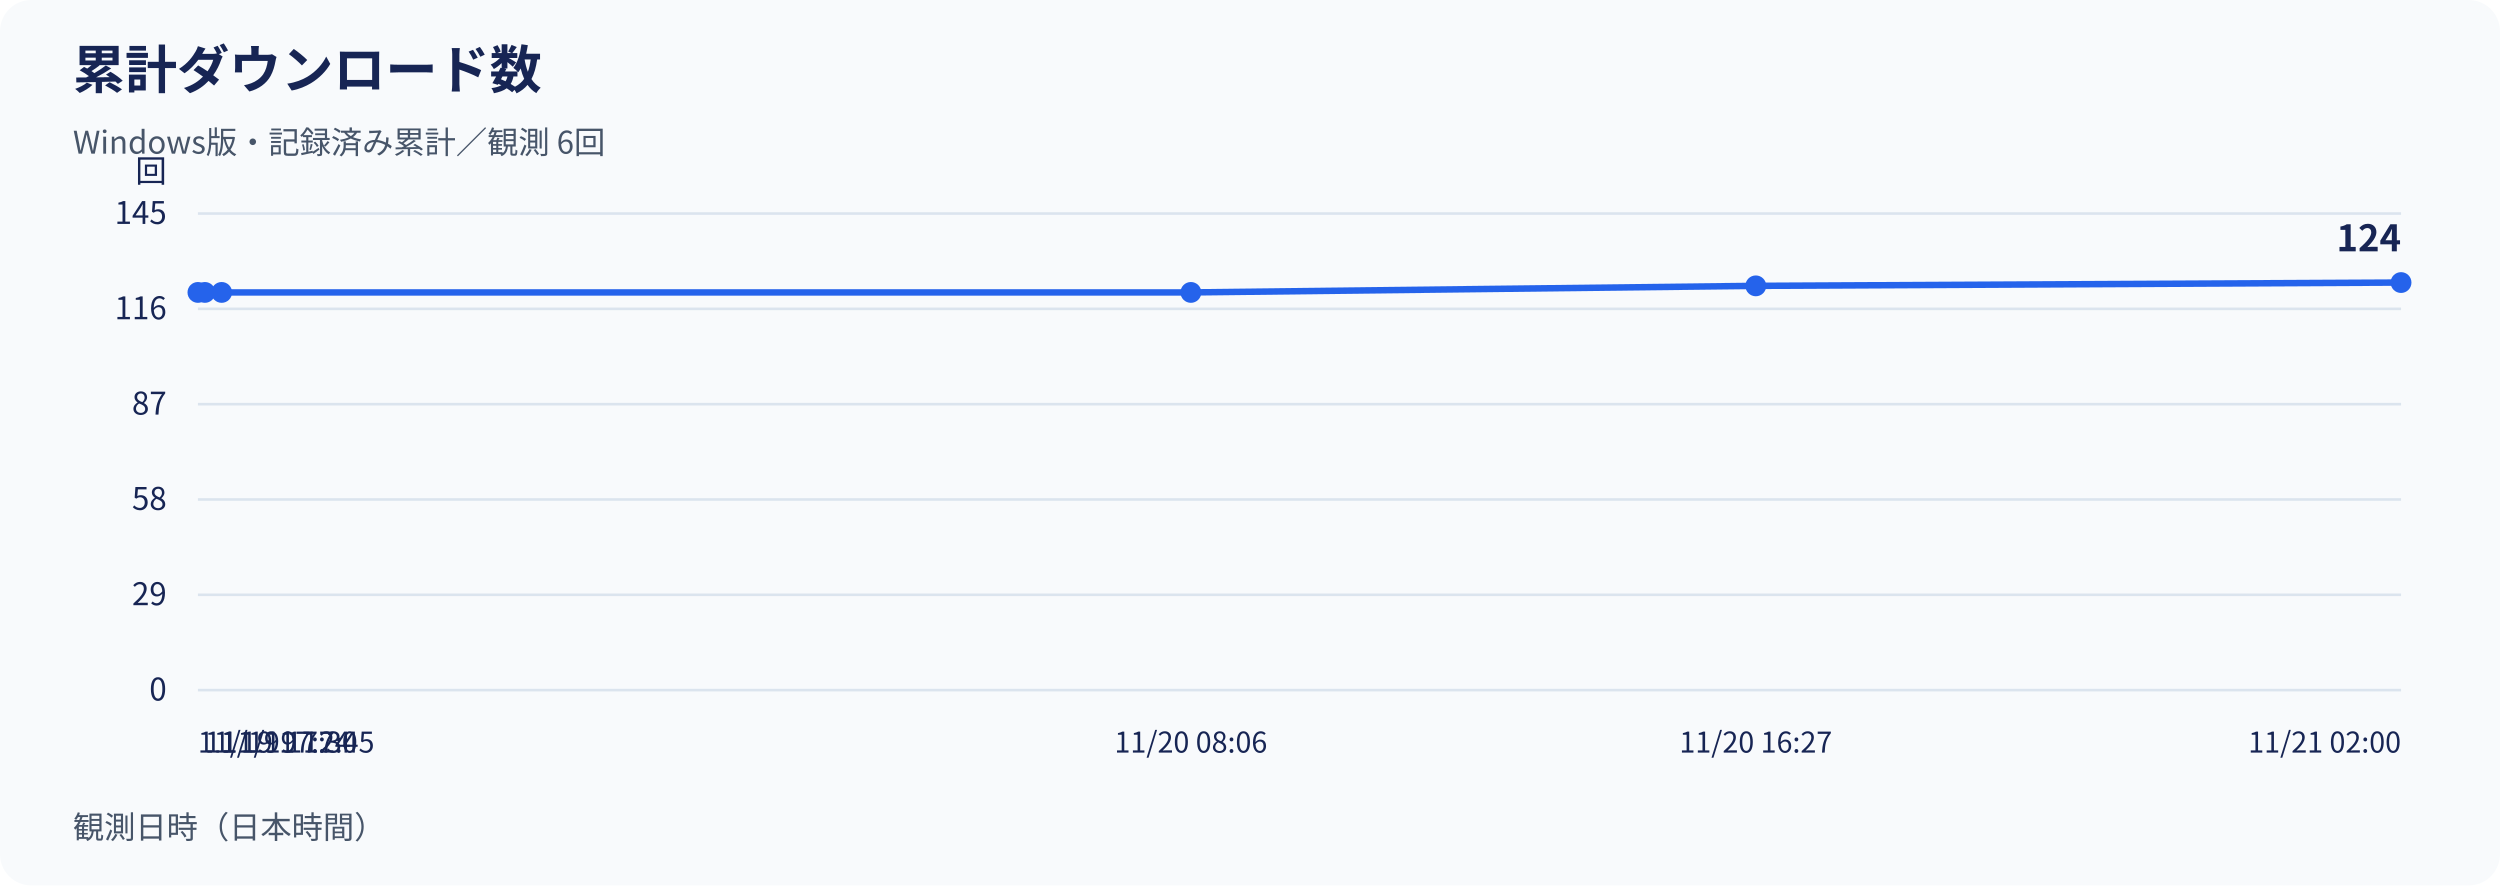
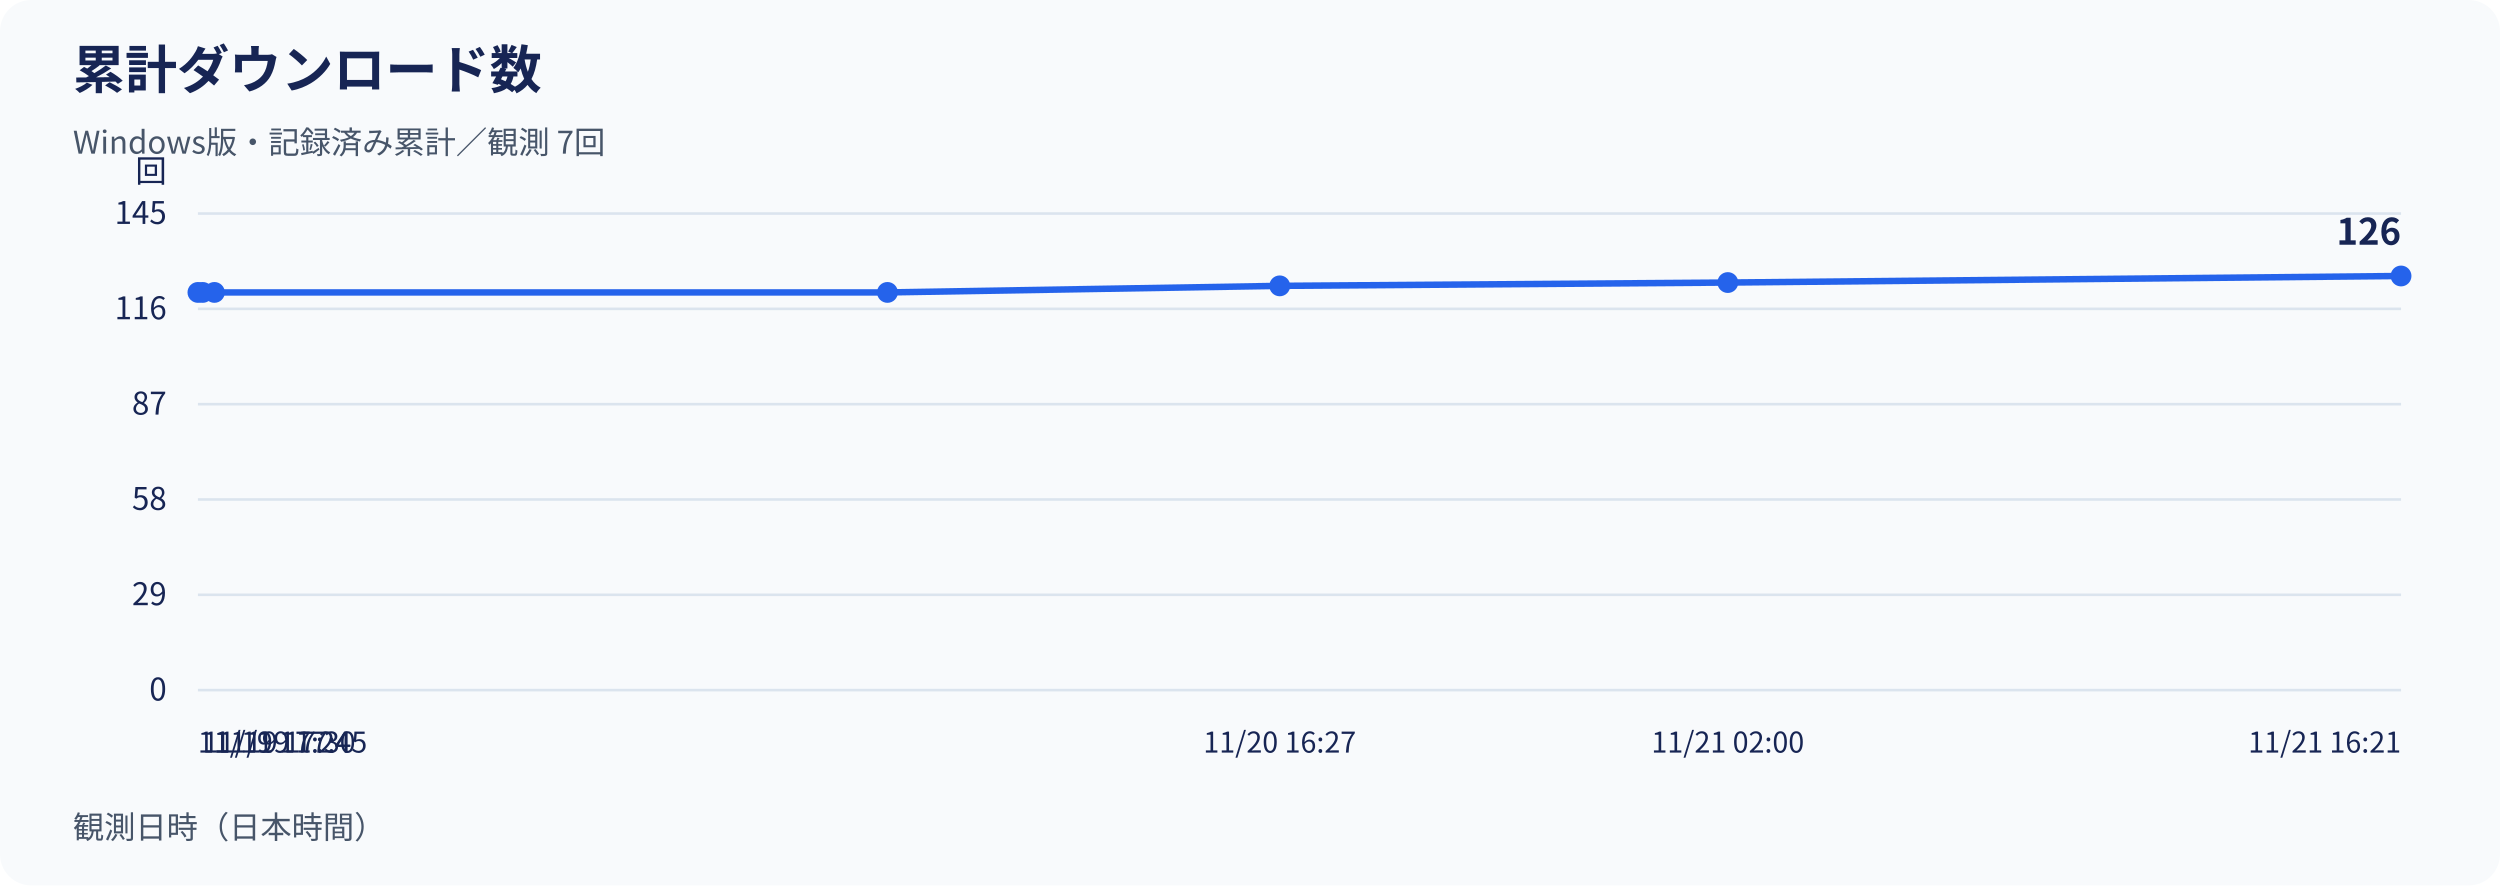
<svg xmlns="http://www.w3.org/2000/svg" width="960" height="340" viewBox="0 0 960 340" role="img" aria-labelledby="title desc">
  <rect width="960" height="340" rx="12" fill="#f8fafc" />
  <g font-family="Noto Sans CJK JP, Noto Sans JP, sans-serif" fill="#172554">
    <text x="28" y="34" font-size="20" font-weight="700">累計ダウンロード数</text>
-     <text x="28" y="59" font-size="12" fill="#475569">Windows版・記録済み累計／観測 6回</text>
+     <text x="28" y="59" font-size="12" fill="#475569">Windows版・記録済み累計／観測 7回</text>
    <line x1="76" y1="265.00" x2="922" y2="265.00" stroke="#dbe4ee" />
    <text x="64" y="269.00" text-anchor="end" font-size="12">0</text>
    <line x1="76" y1="228.40" x2="922" y2="228.40" stroke="#dbe4ee" />
    <text x="64" y="232.40" text-anchor="end" font-size="12">29</text>
    <line x1="76" y1="191.80" x2="922" y2="191.80" stroke="#dbe4ee" />
    <text x="64" y="195.80" text-anchor="end" font-size="12">58</text>
    <line x1="76" y1="155.20" x2="922" y2="155.20" stroke="#dbe4ee" />
    <text x="64" y="159.20" text-anchor="end" font-size="12">87</text>
    <line x1="76" y1="118.60" x2="922" y2="118.60" stroke="#dbe4ee" />
    <text x="64" y="122.60" text-anchor="end" font-size="12">116</text>
    <line x1="76" y1="82.00" x2="922" y2="82.00" stroke="#dbe4ee" />
    <text x="64" y="86.00" text-anchor="end" font-size="12">145</text>
    <text x="64" y="70" text-anchor="end" font-size="12">回</text>
-     <polyline points="76.00,112.29 78.68,112.29 85.11,112.29 457.30,112.29 674.23,109.77 922.00,108.50" fill="none" stroke="#2563eb" stroke-width="2.5" />
+     <polyline points="76.00,112.29 77.86,112.29 82.33,112.29 340.78,112.29 491.42,109.77 663.48,108.50 922.00,105.98" fill="none" stroke="#2563eb" stroke-width="2.5" />
    <circle cx="76.00" cy="112.29" r="4" fill="#2563eb" />
-     <circle cx="78.68" cy="112.29" r="4" fill="#2563eb" />
-     <circle cx="85.11" cy="112.29" r="4" fill="#2563eb" />
-     <circle cx="457.30" cy="112.29" r="4" fill="#2563eb" />
-     <circle cx="674.23" cy="109.77" r="4" fill="#2563eb" />
-     <circle cx="922.00" cy="108.50" r="4" fill="#2563eb" />
-     <text x="922.00" y="96.50" text-anchor="end" font-size="14" font-weight="700">124</text>
+     <circle cx="77.86" cy="112.29" r="4" fill="#2563eb" />
+     <circle cx="82.33" cy="112.29" r="4" fill="#2563eb" />
+     <circle cx="340.78" cy="112.29" r="4" fill="#2563eb" />
+     <circle cx="491.42" cy="109.77" r="4" fill="#2563eb" />
+     <circle cx="663.48" cy="108.50" r="4" fill="#2563eb" />
+     <circle cx="922.00" cy="105.98" r="4" fill="#2563eb" />
+     <text x="922.00" y="93.98" text-anchor="end" font-size="14" font-weight="700">126</text>
    <text x="76.00" y="289" text-anchor="start" font-size="11">11/19 17:24</text>
-     <text x="78.68" y="289" text-anchor="start" font-size="11">11/19 17:30</text>
-     <text x="85.11" y="289" text-anchor="start" font-size="11">11/19 17:45</text>
-     <text x="457.30" y="289" text-anchor="middle" font-size="11">11/20 08:06</text>
-     <text x="674.23" y="289" text-anchor="middle" font-size="11">11/20 16:27</text>
-     <text x="922.00" y="289" text-anchor="end" font-size="11">11/21 02:00</text>
+     <text x="77.86" y="289" text-anchor="start" font-size="11">11/19 17:30</text>
+     <text x="82.33" y="289" text-anchor="start" font-size="11">11/19 17:45</text>
+     <text x="491.42" y="289" text-anchor="middle" font-size="11">11/20 16:27</text>
+     <text x="663.48" y="289" text-anchor="middle" font-size="11">11/21 02:00</text>
+     <text x="922.00" y="289" text-anchor="end" font-size="11">11/21 16:21</text>
    <text x="28" y="322" font-size="12" fill="#475569">観測日時（日本時間）</text>
  </g>
</svg>
